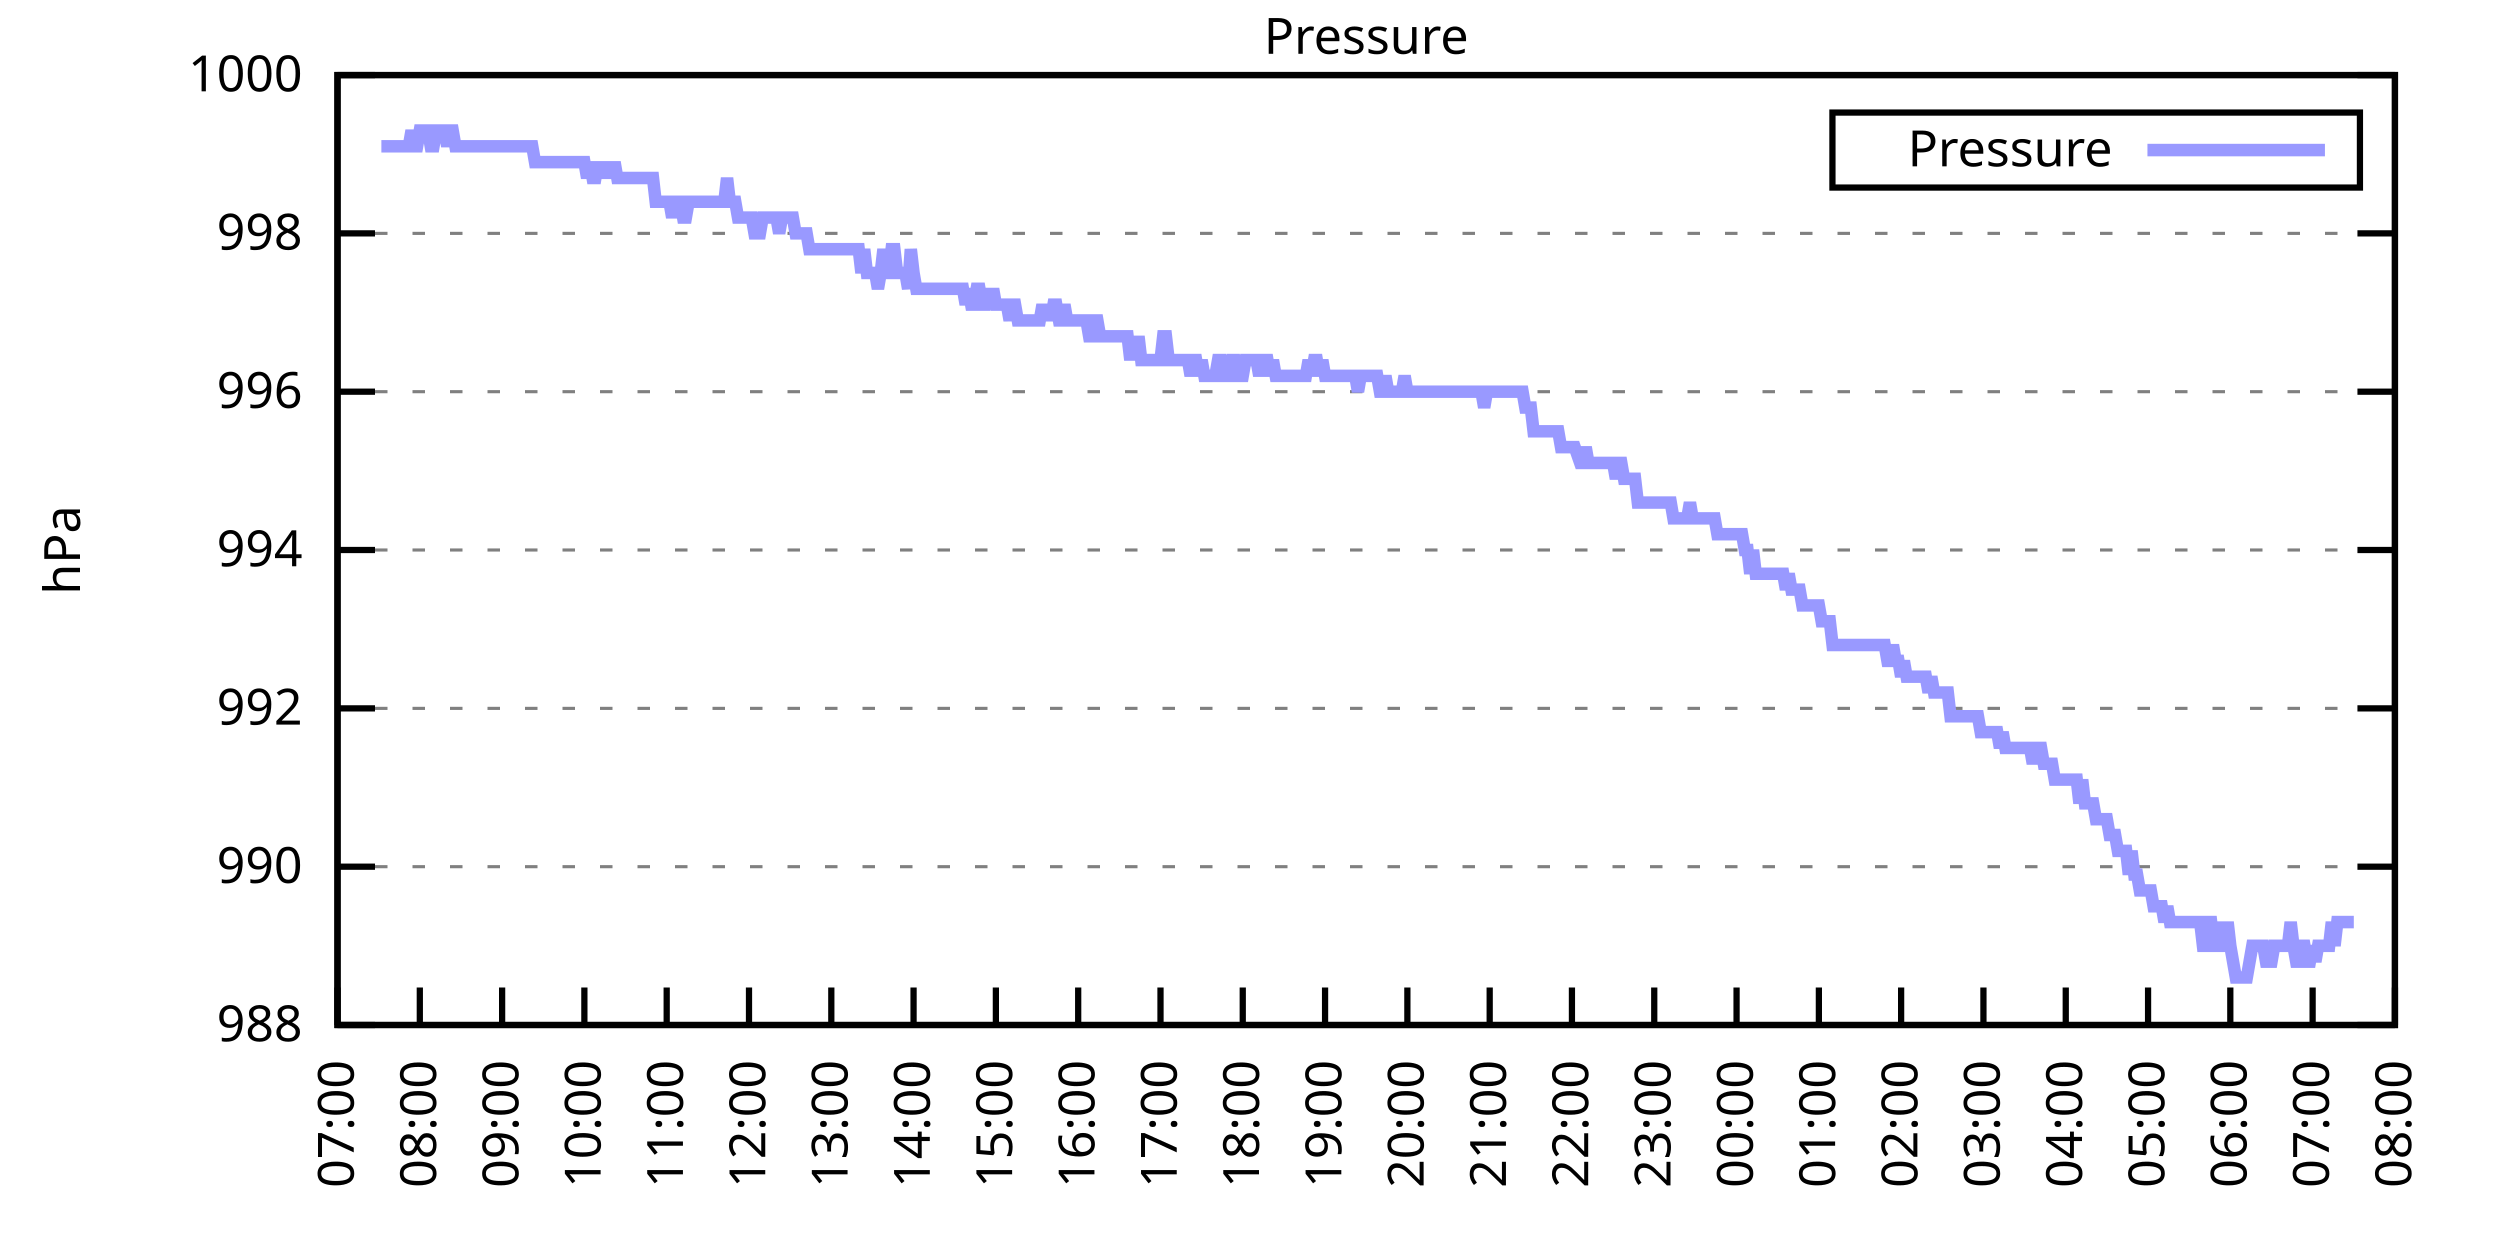
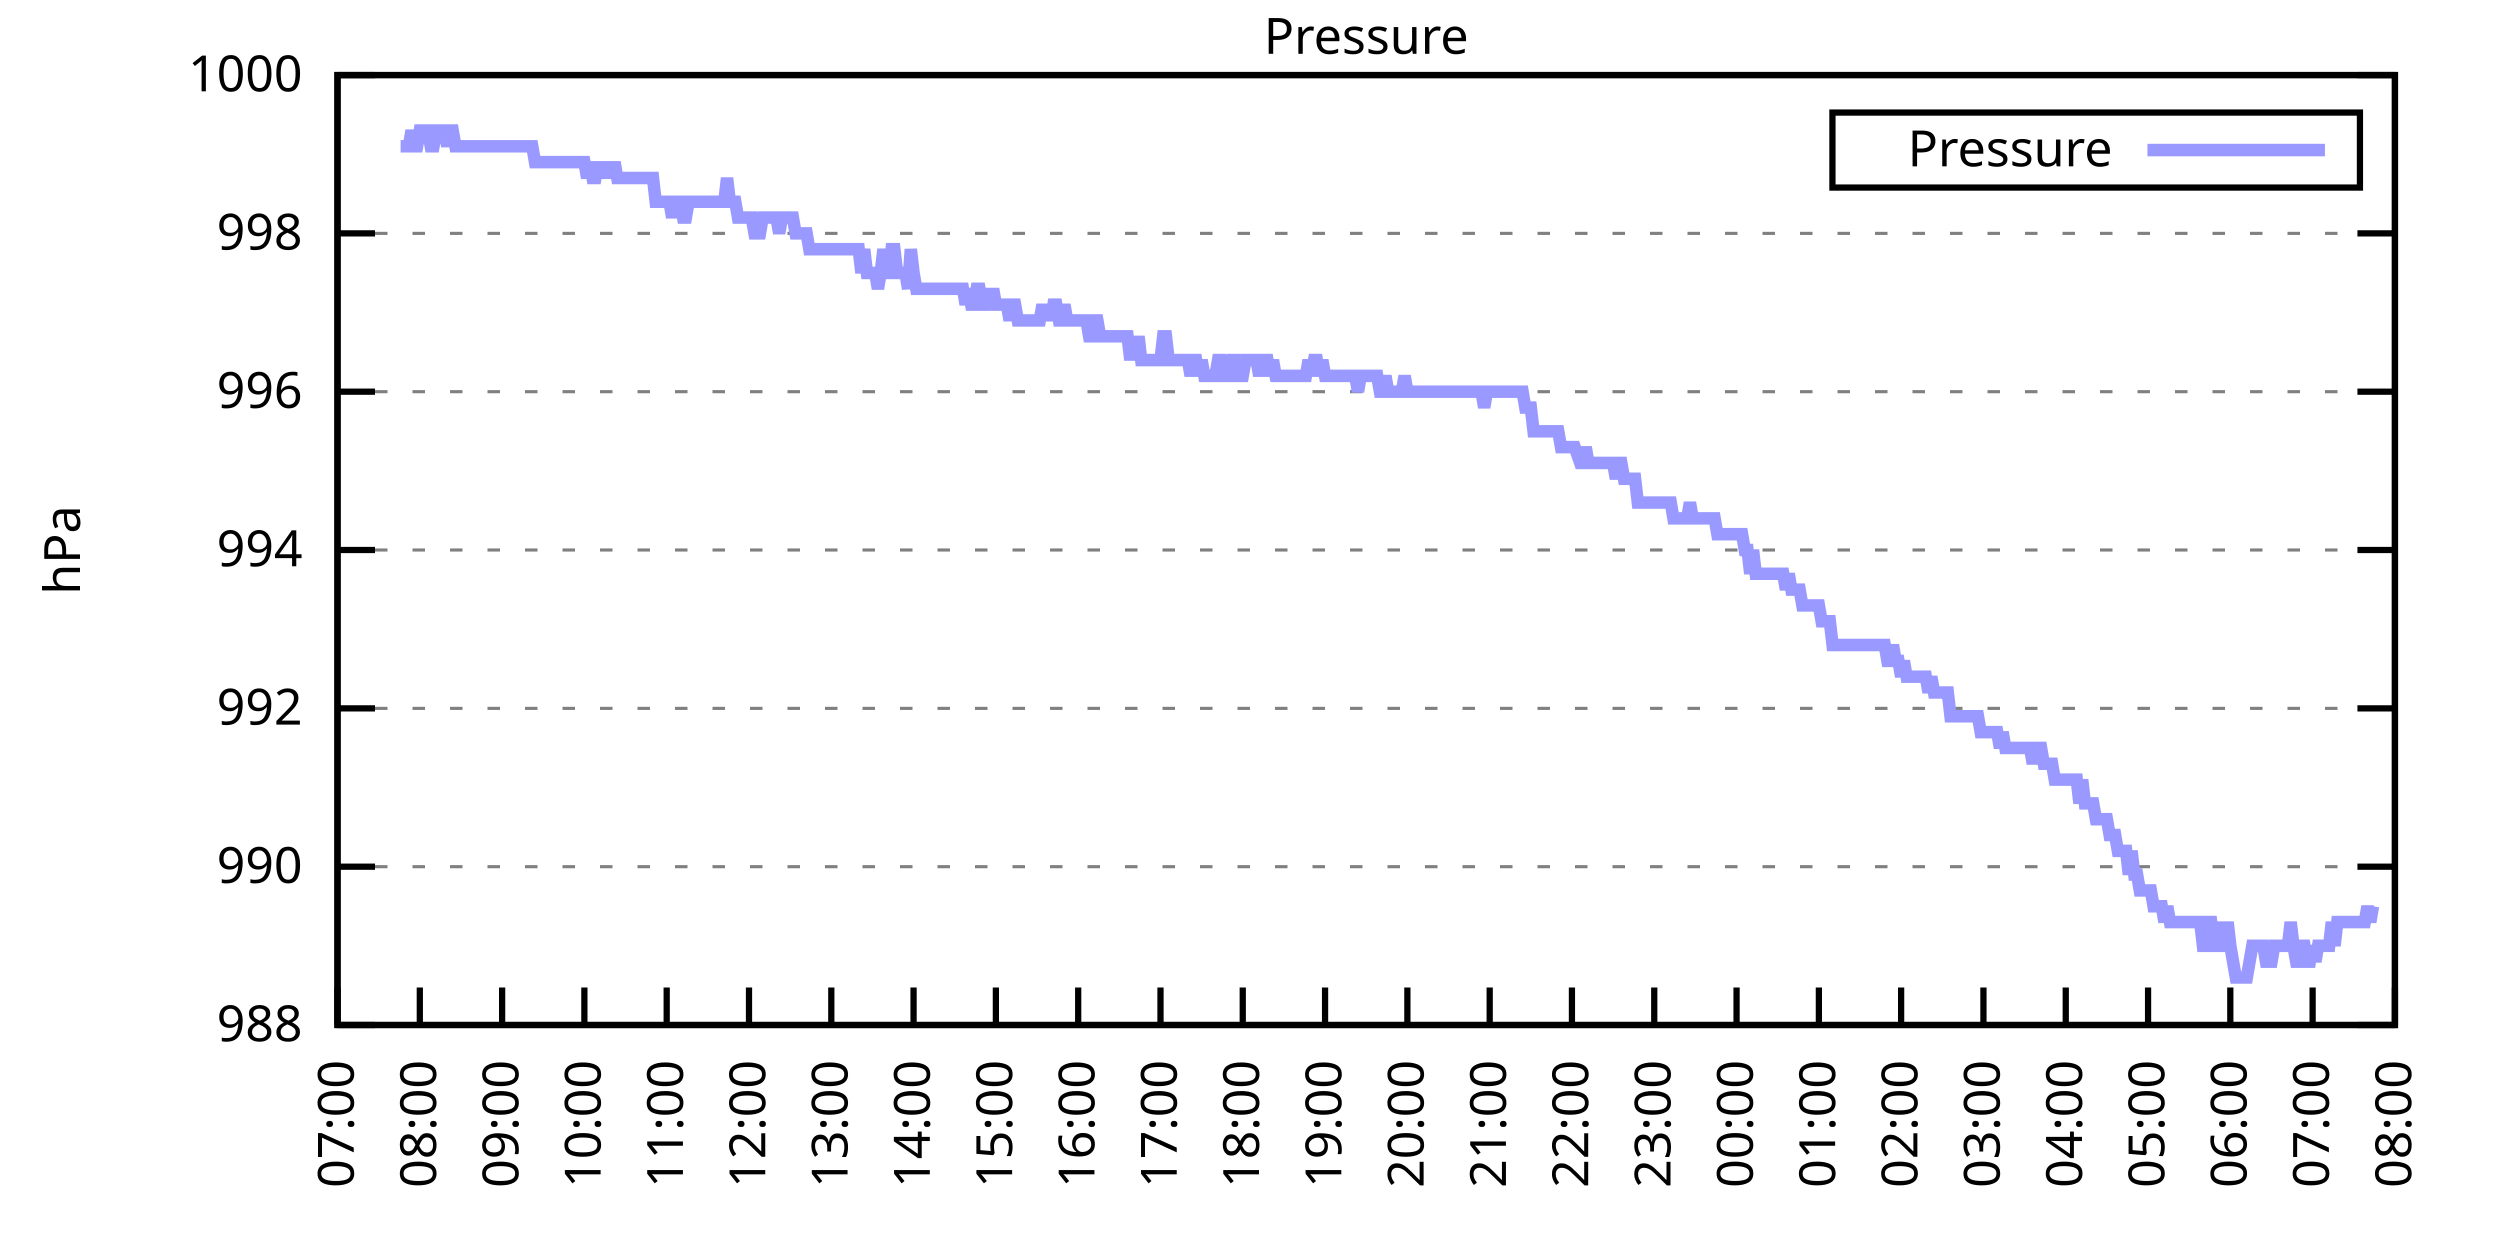
<svg xmlns="http://www.w3.org/2000/svg" xmlns:xlink="http://www.w3.org/1999/xlink" width="400" height="200" viewBox="0 0 400 200">
  <g id="gnuplot_canvas">
    <rect x="0" y="0" width="400" height="200" fill="none" />
    <defs>
      <circle id="gpDot" r="0.5" stroke-width="0.5" stroke="currentColor" />
      <path id="gpPt0" stroke-width="0.333" stroke="currentColor" d="M-1,0 h2 M0,-1 v2" />
      <path id="gpPt1" stroke-width="0.333" stroke="currentColor" d="M-1,-1 L1,1 M1,-1 L-1,1" />
      <path id="gpPt2" stroke-width="0.333" stroke="currentColor" d="M-1,0 L1,0 M0,-1 L0,1 M-1,-1 L1,1 M-1,1 L1,-1" />
      <rect id="gpPt3" stroke-width="0.333" stroke="currentColor" x="-1" y="-1" width="2" height="2" />
      <rect id="gpPt4" stroke-width="0.333" stroke="currentColor" fill="currentColor" x="-1" y="-1" width="2" height="2" />
      <circle id="gpPt5" stroke-width="0.333" stroke="currentColor" cx="0" cy="0" r="1" />
      <use xlink:href="#gpPt5" id="gpPt6" fill="currentColor" stroke="none" />
      <path id="gpPt7" stroke-width="0.333" stroke="currentColor" d="M0,-1.33 L-1.33,0.67 L1.33,0.67 z" />
      <use xlink:href="#gpPt7" id="gpPt8" fill="currentColor" stroke="none" />
      <use xlink:href="#gpPt7" id="gpPt9" stroke="currentColor" transform="rotate(180)" />
      <use xlink:href="#gpPt9" id="gpPt10" fill="currentColor" stroke="none" />
      <use xlink:href="#gpPt3" id="gpPt11" stroke="currentColor" transform="rotate(45)" />
      <use xlink:href="#gpPt11" id="gpPt12" fill="currentColor" stroke="none" />
      <path id="gpPt13" stroke-width="0.333" stroke="currentColor" d="M0,1.330 L1.265,0.411 L0.782,-1.067 L-0.782,-1.076 L-1.265,0.411 z" />
      <use xlink:href="#gpPt13" id="gpPt14" fill="currentColor" stroke="none" />
      <filter id="textbox" filterUnits="objectBoundingBox" x="0" y="0" height="1" width="1">
        <feFlood flood-color="white" flood-opacity="1" result="bgnd" />
        <feComposite in="SourceGraphic" in2="bgnd" operator="atop" />
      </filter>
      <filter id="greybox" filterUnits="objectBoundingBox" x="0" y="0" height="1" width="1">
        <feFlood flood-color="lightgrey" flood-opacity="1" result="grey" />
        <feComposite in="SourceGraphic" in2="grey" operator="atop" />
      </filter>
    </defs>
    <g fill="none" color="white" stroke="currentColor" stroke-width="1.00" stroke-linecap="butt" stroke-linejoin="miter">
</g>
    <g fill="none" color="black" stroke="currentColor" stroke-width="1.00" stroke-linecap="butt" stroke-linejoin="miter">
      <g stroke="none" shape-rendering="crispEdges">
        <polygon fill="rgb(255, 255, 255)" points="54.00,164.00 383.18,164.00 383.18,12.02 54.00,12.02 " />
      </g>
    </g>
    <g fill="none" color="black" stroke="currentColor" stroke-width="1.00" stroke-linecap="butt" stroke-linejoin="miter">
</g>
    <g fill="none" color="black" stroke="black" stroke-width="0.50" stroke-linecap="butt" stroke-linejoin="miter">
</g>
    <g fill="none" color="gray" stroke="currentColor" stroke-width="0.50" stroke-linecap="butt" stroke-linejoin="miter">
      <path stroke="gray" stroke-dasharray="2,4" class="gridline" d="M54.00,164.00 L383.19,164.00  " />
    </g>
    <g fill="none" color="gray" stroke="gray" stroke-width="1.00" stroke-linecap="butt" stroke-linejoin="miter">
</g>
    <g fill="none" color="black" stroke="currentColor" stroke-width="1.00" stroke-linecap="butt" stroke-linejoin="miter">
      <path stroke="black" d="M54.00,164.00 L60.00,164.00 M383.19,164.00 L377.19,164.00  " />
      <g transform="translate(48.40,166.60)" stroke="none" fill="black" font-family="Sans" font-size="8.00" text-anchor="end">
        <text>
          <tspan font-family="Sans"> 988</tspan>
        </text>
      </g>
    </g>
    <g fill="none" color="black" stroke="currentColor" stroke-width="1.00" stroke-linecap="butt" stroke-linejoin="miter">
</g>
    <g fill="none" color="black" stroke="black" stroke-width="0.50" stroke-linecap="butt" stroke-linejoin="miter">
</g>
    <g fill="none" color="gray" stroke="currentColor" stroke-width="0.50" stroke-linecap="butt" stroke-linejoin="miter">
      <path stroke="gray" stroke-dasharray="2,4" class="gridline" d="M54.00,138.67 L383.19,138.67  " />
    </g>
    <g fill="none" color="gray" stroke="gray" stroke-width="1.00" stroke-linecap="butt" stroke-linejoin="miter">
</g>
    <g fill="none" color="black" stroke="currentColor" stroke-width="1.00" stroke-linecap="butt" stroke-linejoin="miter">
      <path stroke="black" d="M54.00,138.67 L60.00,138.67 M383.19,138.67 L377.19,138.67  " />
      <g transform="translate(48.40,141.27)" stroke="none" fill="black" font-family="Sans" font-size="8.00" text-anchor="end">
        <text>
          <tspan font-family="Sans"> 990</tspan>
        </text>
      </g>
    </g>
    <g fill="none" color="black" stroke="currentColor" stroke-width="1.00" stroke-linecap="butt" stroke-linejoin="miter">
</g>
    <g fill="none" color="black" stroke="black" stroke-width="0.50" stroke-linecap="butt" stroke-linejoin="miter">
</g>
    <g fill="none" color="gray" stroke="currentColor" stroke-width="0.50" stroke-linecap="butt" stroke-linejoin="miter">
      <path stroke="gray" stroke-dasharray="2,4" class="gridline" d="M54.00,113.34 L383.19,113.34  " />
    </g>
    <g fill="none" color="gray" stroke="gray" stroke-width="1.00" stroke-linecap="butt" stroke-linejoin="miter">
</g>
    <g fill="none" color="black" stroke="currentColor" stroke-width="1.00" stroke-linecap="butt" stroke-linejoin="miter">
      <path stroke="black" d="M54.00,113.34 L60.00,113.34 M383.19,113.34 L377.19,113.34  " />
      <g transform="translate(48.40,115.94)" stroke="none" fill="black" font-family="Sans" font-size="8.00" text-anchor="end">
        <text>
          <tspan font-family="Sans"> 992</tspan>
        </text>
      </g>
    </g>
    <g fill="none" color="black" stroke="currentColor" stroke-width="1.00" stroke-linecap="butt" stroke-linejoin="miter">
</g>
    <g fill="none" color="black" stroke="black" stroke-width="0.50" stroke-linecap="butt" stroke-linejoin="miter">
</g>
    <g fill="none" color="gray" stroke="currentColor" stroke-width="0.50" stroke-linecap="butt" stroke-linejoin="miter">
      <path stroke="gray" stroke-dasharray="2,4" class="gridline" d="M54.00,88.00 L383.19,88.00  " />
    </g>
    <g fill="none" color="gray" stroke="gray" stroke-width="1.00" stroke-linecap="butt" stroke-linejoin="miter">
</g>
    <g fill="none" color="black" stroke="currentColor" stroke-width="1.00" stroke-linecap="butt" stroke-linejoin="miter">
      <path stroke="black" d="M54.00,88.00 L60.00,88.00 M383.19,88.00 L377.19,88.00  " />
      <g transform="translate(48.40,90.60)" stroke="none" fill="black" font-family="Sans" font-size="8.00" text-anchor="end">
        <text>
          <tspan font-family="Sans"> 994</tspan>
        </text>
      </g>
    </g>
    <g fill="none" color="black" stroke="currentColor" stroke-width="1.00" stroke-linecap="butt" stroke-linejoin="miter">
</g>
    <g fill="none" color="black" stroke="black" stroke-width="0.50" stroke-linecap="butt" stroke-linejoin="miter">
</g>
    <g fill="none" color="gray" stroke="currentColor" stroke-width="0.50" stroke-linecap="butt" stroke-linejoin="miter">
      <path stroke="gray" stroke-dasharray="2,4" class="gridline" d="M54.00,62.67 L383.19,62.67  " />
    </g>
    <g fill="none" color="gray" stroke="gray" stroke-width="1.00" stroke-linecap="butt" stroke-linejoin="miter">
</g>
    <g fill="none" color="black" stroke="currentColor" stroke-width="1.00" stroke-linecap="butt" stroke-linejoin="miter">
      <path stroke="black" d="M54.00,62.67 L60.00,62.67 M383.19,62.67 L377.19,62.67  " />
      <g transform="translate(48.40,65.27)" stroke="none" fill="black" font-family="Sans" font-size="8.00" text-anchor="end">
        <text>
          <tspan font-family="Sans"> 996</tspan>
        </text>
      </g>
    </g>
    <g fill="none" color="black" stroke="currentColor" stroke-width="1.00" stroke-linecap="butt" stroke-linejoin="miter">
</g>
    <g fill="none" color="black" stroke="black" stroke-width="0.50" stroke-linecap="butt" stroke-linejoin="miter">
</g>
    <g fill="none" color="gray" stroke="currentColor" stroke-width="0.50" stroke-linecap="butt" stroke-linejoin="miter">
      <path stroke="gray" stroke-dasharray="2,4" class="gridline" d="M54.00,37.34 L383.19,37.34  " />
    </g>
    <g fill="none" color="gray" stroke="gray" stroke-width="1.00" stroke-linecap="butt" stroke-linejoin="miter">
</g>
    <g fill="none" color="black" stroke="currentColor" stroke-width="1.00" stroke-linecap="butt" stroke-linejoin="miter">
      <path stroke="black" d="M54.00,37.34 L60.00,37.34 M383.19,37.34 L377.19,37.34  " />
      <g transform="translate(48.40,39.94)" stroke="none" fill="black" font-family="Sans" font-size="8.00" text-anchor="end">
        <text>
          <tspan font-family="Sans"> 998</tspan>
        </text>
      </g>
    </g>
    <g fill="none" color="black" stroke="currentColor" stroke-width="1.00" stroke-linecap="butt" stroke-linejoin="miter">
</g>
    <g fill="none" color="black" stroke="black" stroke-width="0.50" stroke-linecap="butt" stroke-linejoin="miter">
</g>
    <g fill="none" color="gray" stroke="currentColor" stroke-width="0.50" stroke-linecap="butt" stroke-linejoin="miter">
      <path stroke="gray" stroke-dasharray="2,4" class="gridline" d="M54.00,12.01 L383.19,12.01  " />
    </g>
    <g fill="none" color="gray" stroke="gray" stroke-width="1.00" stroke-linecap="butt" stroke-linejoin="miter">
</g>
    <g fill="none" color="black" stroke="currentColor" stroke-width="1.00" stroke-linecap="butt" stroke-linejoin="miter">
      <path stroke="black" d="M54.00,12.01 L60.00,12.01 M383.19,12.01 L377.19,12.01  " />
      <g transform="translate(48.40,14.61)" stroke="none" fill="black" font-family="Sans" font-size="8.00" text-anchor="end">
        <text>
          <tspan font-family="Sans"> 1000</tspan>
        </text>
      </g>
    </g>
    <g fill="none" color="black" stroke="currentColor" stroke-width="1.00" stroke-linecap="butt" stroke-linejoin="miter">
      <path stroke="black" d="M54.00,164.00 L54.00,158.00  " />
      <g transform="translate(56.60,169.60) rotate(270.00)" stroke="none" fill="black" font-family="Sans" font-size="8.00" text-anchor="end">
        <text>
          <tspan font-family="Sans">07:00</tspan>
        </text>
      </g>
    </g>
    <g fill="none" color="black" stroke="currentColor" stroke-width="1.00" stroke-linecap="butt" stroke-linejoin="miter">
      <path stroke="black" d="M67.17,164.00 L67.17,158.00  " />
      <g transform="translate(69.77,169.60) rotate(270.00)" stroke="none" fill="black" font-family="Sans" font-size="8.00" text-anchor="end">
        <text>
          <tspan font-family="Sans">08:00</tspan>
        </text>
      </g>
    </g>
    <g fill="none" color="black" stroke="currentColor" stroke-width="1.00" stroke-linecap="butt" stroke-linejoin="miter">
      <path stroke="black" d="M80.34,164.00 L80.34,158.00  " />
      <g transform="translate(82.94,169.60) rotate(270.00)" stroke="none" fill="black" font-family="Sans" font-size="8.00" text-anchor="end">
        <text>
          <tspan font-family="Sans">09:00</tspan>
        </text>
      </g>
    </g>
    <g fill="none" color="black" stroke="currentColor" stroke-width="1.00" stroke-linecap="butt" stroke-linejoin="miter">
      <path stroke="black" d="M93.50,164.00 L93.50,158.00  " />
      <g transform="translate(96.10,169.60) rotate(270.00)" stroke="none" fill="black" font-family="Sans" font-size="8.00" text-anchor="end">
        <text>
          <tspan font-family="Sans">10:00</tspan>
        </text>
      </g>
    </g>
    <g fill="none" color="black" stroke="currentColor" stroke-width="1.00" stroke-linecap="butt" stroke-linejoin="miter">
      <path stroke="black" d="M106.67,164.00 L106.67,158.00  " />
      <g transform="translate(109.27,169.60) rotate(270.00)" stroke="none" fill="black" font-family="Sans" font-size="8.00" text-anchor="end">
        <text>
          <tspan font-family="Sans">11:00</tspan>
        </text>
      </g>
    </g>
    <g fill="none" color="black" stroke="currentColor" stroke-width="1.00" stroke-linecap="butt" stroke-linejoin="miter">
      <path stroke="black" d="M119.84,164.00 L119.84,158.00  " />
      <g transform="translate(122.44,169.60) rotate(270.00)" stroke="none" fill="black" font-family="Sans" font-size="8.00" text-anchor="end">
        <text>
          <tspan font-family="Sans">12:00</tspan>
        </text>
      </g>
    </g>
    <g fill="none" color="black" stroke="currentColor" stroke-width="1.00" stroke-linecap="butt" stroke-linejoin="miter">
      <path stroke="black" d="M133.01,164.00 L133.01,158.00  " />
      <g transform="translate(135.61,169.60) rotate(270.00)" stroke="none" fill="black" font-family="Sans" font-size="8.00" text-anchor="end">
        <text>
          <tspan font-family="Sans">13:00</tspan>
        </text>
      </g>
    </g>
    <g fill="none" color="black" stroke="currentColor" stroke-width="1.00" stroke-linecap="butt" stroke-linejoin="miter">
      <path stroke="black" d="M146.17,164.00 L146.17,158.00  " />
      <g transform="translate(148.77,169.60) rotate(270.00)" stroke="none" fill="black" font-family="Sans" font-size="8.00" text-anchor="end">
        <text>
          <tspan font-family="Sans">14:00</tspan>
        </text>
      </g>
    </g>
    <g fill="none" color="black" stroke="currentColor" stroke-width="1.00" stroke-linecap="butt" stroke-linejoin="miter">
      <path stroke="black" d="M159.34,164.00 L159.34,158.00  " />
      <g transform="translate(161.94,169.60) rotate(270.00)" stroke="none" fill="black" font-family="Sans" font-size="8.00" text-anchor="end">
        <text>
          <tspan font-family="Sans">15:00</tspan>
        </text>
      </g>
    </g>
    <g fill="none" color="black" stroke="currentColor" stroke-width="1.00" stroke-linecap="butt" stroke-linejoin="miter">
      <path stroke="black" d="M172.51,164.00 L172.51,158.00  " />
      <g transform="translate(175.11,169.60) rotate(270.00)" stroke="none" fill="black" font-family="Sans" font-size="8.00" text-anchor="end">
        <text>
          <tspan font-family="Sans">16:00</tspan>
        </text>
      </g>
    </g>
    <g fill="none" color="black" stroke="currentColor" stroke-width="1.00" stroke-linecap="butt" stroke-linejoin="miter">
      <path stroke="black" d="M185.68,164.00 L185.68,158.00  " />
      <g transform="translate(188.28,169.60) rotate(270.00)" stroke="none" fill="black" font-family="Sans" font-size="8.00" text-anchor="end">
        <text>
          <tspan font-family="Sans">17:00</tspan>
        </text>
      </g>
    </g>
    <g fill="none" color="black" stroke="currentColor" stroke-width="1.00" stroke-linecap="butt" stroke-linejoin="miter">
      <path stroke="black" d="M198.84,164.00 L198.84,158.00  " />
      <g transform="translate(201.44,169.60) rotate(270.00)" stroke="none" fill="black" font-family="Sans" font-size="8.00" text-anchor="end">
        <text>
          <tspan font-family="Sans">18:00</tspan>
        </text>
      </g>
    </g>
    <g fill="none" color="black" stroke="currentColor" stroke-width="1.00" stroke-linecap="butt" stroke-linejoin="miter">
      <path stroke="black" d="M212.01,164.00 L212.01,158.00  " />
      <g transform="translate(214.61,169.60) rotate(270.00)" stroke="none" fill="black" font-family="Sans" font-size="8.00" text-anchor="end">
        <text>
          <tspan font-family="Sans">19:00</tspan>
        </text>
      </g>
    </g>
    <g fill="none" color="black" stroke="currentColor" stroke-width="1.00" stroke-linecap="butt" stroke-linejoin="miter">
      <path stroke="black" d="M225.18,164.00 L225.18,158.00  " />
      <g transform="translate(227.78,169.60) rotate(270.00)" stroke="none" fill="black" font-family="Sans" font-size="8.00" text-anchor="end">
        <text>
          <tspan font-family="Sans">20:00</tspan>
        </text>
      </g>
    </g>
    <g fill="none" color="black" stroke="currentColor" stroke-width="1.00" stroke-linecap="butt" stroke-linejoin="miter">
      <path stroke="black" d="M238.35,164.00 L238.35,158.00  " />
      <g transform="translate(240.95,169.60) rotate(270.00)" stroke="none" fill="black" font-family="Sans" font-size="8.00" text-anchor="end">
        <text>
          <tspan font-family="Sans">21:00</tspan>
        </text>
      </g>
    </g>
    <g fill="none" color="black" stroke="currentColor" stroke-width="1.00" stroke-linecap="butt" stroke-linejoin="miter">
      <path stroke="black" d="M251.51,164.00 L251.51,158.00  " />
      <g transform="translate(254.11,169.60) rotate(270.00)" stroke="none" fill="black" font-family="Sans" font-size="8.00" text-anchor="end">
        <text>
          <tspan font-family="Sans">22:00</tspan>
        </text>
      </g>
    </g>
    <g fill="none" color="black" stroke="currentColor" stroke-width="1.00" stroke-linecap="butt" stroke-linejoin="miter">
      <path stroke="black" d="M264.68,164.00 L264.68,158.00  " />
      <g transform="translate(267.28,169.60) rotate(270.00)" stroke="none" fill="black" font-family="Sans" font-size="8.00" text-anchor="end">
        <text>
          <tspan font-family="Sans">23:00</tspan>
        </text>
      </g>
    </g>
    <g fill="none" color="black" stroke="currentColor" stroke-width="1.00" stroke-linecap="butt" stroke-linejoin="miter">
      <path stroke="black" d="M277.85,164.00 L277.85,158.00  " />
      <g transform="translate(280.45,169.60) rotate(270.00)" stroke="none" fill="black" font-family="Sans" font-size="8.00" text-anchor="end">
        <text>
          <tspan font-family="Sans">00:00</tspan>
        </text>
      </g>
    </g>
    <g fill="none" color="black" stroke="currentColor" stroke-width="1.00" stroke-linecap="butt" stroke-linejoin="miter">
      <path stroke="black" d="M291.02,164.00 L291.02,158.00  " />
      <g transform="translate(293.62,169.60) rotate(270.00)" stroke="none" fill="black" font-family="Sans" font-size="8.00" text-anchor="end">
        <text>
          <tspan font-family="Sans">01:00</tspan>
        </text>
      </g>
    </g>
    <g fill="none" color="black" stroke="currentColor" stroke-width="1.00" stroke-linecap="butt" stroke-linejoin="miter">
      <path stroke="black" d="M304.18,164.00 L304.18,158.00  " />
      <g transform="translate(306.78,169.60) rotate(270.00)" stroke="none" fill="black" font-family="Sans" font-size="8.00" text-anchor="end">
        <text>
          <tspan font-family="Sans">02:00</tspan>
        </text>
      </g>
    </g>
    <g fill="none" color="black" stroke="currentColor" stroke-width="1.00" stroke-linecap="butt" stroke-linejoin="miter">
      <path stroke="black" d="M317.35,164.00 L317.35,158.00  " />
      <g transform="translate(319.95,169.60) rotate(270.00)" stroke="none" fill="black" font-family="Sans" font-size="8.00" text-anchor="end">
        <text>
          <tspan font-family="Sans">03:00</tspan>
        </text>
      </g>
    </g>
    <g fill="none" color="black" stroke="currentColor" stroke-width="1.00" stroke-linecap="butt" stroke-linejoin="miter">
      <path stroke="black" d="M330.52,164.00 L330.52,158.00  " />
      <g transform="translate(333.12,169.60) rotate(270.00)" stroke="none" fill="black" font-family="Sans" font-size="8.00" text-anchor="end">
        <text>
          <tspan font-family="Sans">04:00</tspan>
        </text>
      </g>
    </g>
    <g fill="none" color="black" stroke="currentColor" stroke-width="1.00" stroke-linecap="butt" stroke-linejoin="miter">
      <path stroke="black" d="M343.69,164.00 L343.69,158.00  " />
      <g transform="translate(346.29,169.60) rotate(270.00)" stroke="none" fill="black" font-family="Sans" font-size="8.00" text-anchor="end">
        <text>
          <tspan font-family="Sans">05:00</tspan>
        </text>
      </g>
    </g>
    <g fill="none" color="black" stroke="currentColor" stroke-width="1.00" stroke-linecap="butt" stroke-linejoin="miter">
      <path stroke="black" d="M356.85,164.00 L356.85,158.00  " />
      <g transform="translate(359.45,169.60) rotate(270.00)" stroke="none" fill="black" font-family="Sans" font-size="8.00" text-anchor="end">
        <text>
          <tspan font-family="Sans">06:00</tspan>
        </text>
      </g>
    </g>
    <g fill="none" color="black" stroke="currentColor" stroke-width="1.00" stroke-linecap="butt" stroke-linejoin="miter">
      <path stroke="black" d="M370.02,164.00 L370.02,158.00  " />
      <g transform="translate(372.62,169.60) rotate(270.00)" stroke="none" fill="black" font-family="Sans" font-size="8.00" text-anchor="end">
        <text>
          <tspan font-family="Sans">07:00</tspan>
        </text>
      </g>
    </g>
    <g fill="none" color="black" stroke="currentColor" stroke-width="1.00" stroke-linecap="butt" stroke-linejoin="miter">
      <path stroke="black" d="M383.19,164.00 L383.19,158.00  " />
      <g transform="translate(385.79,169.60) rotate(270.00)" stroke="none" fill="black" font-family="Sans" font-size="8.00" text-anchor="end">
        <text>
          <tspan font-family="Sans">08:00</tspan>
        </text>
      </g>
    </g>
    <g fill="none" color="black" stroke="currentColor" stroke-width="1.00" stroke-linecap="butt" stroke-linejoin="miter">
</g>
    <g fill="none" color="black" stroke="currentColor" stroke-width="1.00" stroke-linecap="butt" stroke-linejoin="miter">
      <path stroke="black" d="M54.00,12.01 L54.00,164.00 L383.19,164.00 L383.19,12.01 L54.00,12.01 Z  " />
    </g>
    <g fill="none" color="black" stroke="currentColor" stroke-width="1.00" stroke-linecap="butt" stroke-linejoin="miter">
</g>
    <g fill="none" color="black" stroke="currentColor" stroke-width="1.00" stroke-linecap="butt" stroke-linejoin="miter">
      <path stroke="black" d="M293.19,30.01 L293.19,18.01 L377.59,18.01 L377.59,30.01 L293.19,30.01 Z  " />
    </g>
    <g id="Pressure_plot_1">
      <g fill="none" color="white" stroke="black" stroke-width="2.00" stroke-linecap="butt" stroke-linejoin="miter">
</g>
      <g fill="none" color="black" stroke="currentColor" stroke-width="2.00" stroke-linecap="butt" stroke-linejoin="miter">
        <g transform="translate(337.99,26.61)" stroke="none" fill="black" font-family="Sans" font-size="8.00" text-anchor="end">
          <text>
            <tspan font-family="Sans">Pressure</tspan>
          </text>
        </g>
      </g>
      <g fill="none" color="black" stroke="currentColor" stroke-width="2.00" stroke-linecap="butt" stroke-linejoin="miter">
-         <path stroke="rgb(153, 153, 255)" d="M343.59,24.01 L371.99,24.01 M61.02,23.41 L61.46,23.41 L61.90,23.41 L62.34,23.41 L62.78,23.41 L63.22,23.41   L63.66,23.41 L64.10,23.41 L64.53,23.41 L64.97,23.41 L65.41,23.41 L65.85,20.88 L66.29,23.41 L66.73,23.41   L67.17,20.88 L67.61,20.88 L68.05,20.88 L68.48,20.88 L68.92,23.41 L69.36,23.41 L69.80,20.88 L70.24,20.88   L70.68,20.88 L71.12,20.88 L71.56,23.41 L72.00,20.88 L72.43,20.88 L72.87,23.41 L73.31,23.41 L73.75,23.41   L74.19,23.41 L74.63,23.41 L75.07,23.41 L75.51,23.41 L75.95,23.41 L76.38,23.41 L76.82,23.41 L77.26,23.41   L77.70,23.41 L78.14,23.41 L78.58,23.41 L79.02,23.41 L79.46,23.41 L79.90,23.41 L80.34,23.41 L80.77,23.41   L81.21,23.41 L81.65,23.41 L82.09,23.41 L82.53,23.41 L82.97,23.41 L83.41,23.41 L83.85,23.41 L84.29,23.41   L84.72,23.41 L85.16,23.41 L85.60,25.94 L86.04,25.94 L86.48,25.94 L86.92,25.94 L87.36,25.94 L87.80,25.94   L88.24,25.94 L88.67,25.94 L89.11,25.94 L89.55,25.94 L89.99,25.94 L90.43,25.94 L90.87,25.94 L91.31,25.94   L91.75,25.94 L92.19,25.94 L92.62,25.94 L93.06,25.94 L93.50,25.94 L93.94,28.48 L94.38,25.94 L94.82,28.48   L95.26,28.48 L95.70,25.94 L96.14,28.48 L96.58,25.94 L97.01,28.48 L97.45,25.94 L97.89,28.48 L98.33,25.94   L98.77,28.48 L99.21,28.48 L99.65,28.48 L100.09,28.48 L100.53,28.48 L100.96,28.48 L101.40,28.48 L101.84,28.48   L102.28,28.48 L102.72,28.48 L103.16,28.48 L103.60,28.48 L104.04,28.48 L104.48,28.48 L104.91,32.28 L105.35,32.28   L105.79,32.28 L106.23,32.28 L106.67,32.28 L107.11,32.28 L107.55,34.81 L107.99,32.28 L108.43,32.28 L108.87,32.28   L109.30,34.81 L109.74,34.81 L110.18,32.28 L110.62,32.28 L111.06,32.28 L111.50,32.28 L111.94,32.28 L112.38,32.28   L112.82,32.28 L113.25,32.28 L113.69,32.28 L114.13,32.28 L114.57,32.28 L115.01,32.28 L115.45,32.28 L115.89,32.28   L116.33,28.48 L116.77,32.28 L117.20,32.28 L117.64,32.28 L118.08,34.81 L118.52,34.81 L118.96,34.81 L119.40,34.81   L119.84,34.81 L120.28,34.81 L120.72,37.34 L121.15,37.34 L121.59,37.34 L122.03,34.81 L122.47,34.81 L122.91,34.81   L123.35,34.81 L123.79,34.81 L124.23,34.81 L124.67,37.34 L125.11,34.81 L125.54,34.81 L125.98,34.81 L126.42,34.81   L126.86,34.81 L127.30,37.34 L127.74,37.34 L128.18,37.34 L128.62,37.34 L129.06,37.34 L129.49,39.87 L129.93,39.87   L130.37,39.87 L130.81,39.87 L131.25,39.87 L131.69,39.87 L132.13,39.87 L132.57,39.87 L133.01,39.87 L133.44,39.87   L133.88,39.87 L134.32,39.87 L134.76,39.87 L135.20,39.87 L135.64,39.87 L136.08,39.87 L136.52,39.87 L136.96,39.87   L137.39,39.87 L137.83,43.67 L138.27,39.87 L138.71,43.67 L139.15,43.67 L139.59,43.67 L140.03,43.67 L140.47,46.21   L140.91,43.67 L141.35,39.87 L141.78,43.67 L142.22,43.67 L142.66,39.87 L143.10,39.87 L143.54,43.67 L143.98,43.67   L144.42,43.67 L144.86,43.67 L145.30,46.21 L145.73,39.87 L146.17,43.67 L146.61,46.21 L147.05,46.21 L147.49,46.21   L147.93,46.21 L148.37,46.21 L148.81,46.21 L149.25,46.21 L149.68,46.21 L150.12,46.21 L150.56,46.21 L151.00,46.21   L151.44,46.21 L151.88,46.21 L152.32,46.21 L152.76,46.21 L153.20,46.21 L153.63,46.21 L154.07,46.21 L154.51,48.74   L154.95,46.21 L155.39,48.74 L155.83,48.74 L156.27,46.21 L156.71,46.21 L157.15,48.74 L157.59,48.74 L158.02,46.21   L158.46,48.74 L158.90,46.21 L159.34,48.74 L159.78,48.74 L160.22,48.74 L160.66,48.74 L161.10,48.74 L161.54,51.27   L161.97,48.74 L162.41,48.74 L162.85,51.27 L163.29,51.27 L163.73,51.27 L164.17,51.27 L164.61,51.27 L165.05,51.27   L165.49,51.27 L165.92,51.27 L166.36,51.27 L166.80,48.74 L167.24,51.27 L167.68,48.74 L168.12,51.27 L168.56,48.74   L169.00,48.74 L169.44,51.27 L169.87,51.27 L170.31,48.74 L170.75,51.27 L171.19,51.27 L171.63,51.27 L172.07,51.27   L172.51,51.27 L172.95,51.27 L173.39,51.27 L173.83,51.27 L174.26,53.81 L174.70,53.81 L175.14,51.27 L175.58,51.27   L176.02,53.81 L176.46,53.81 L176.90,53.81 L177.34,53.81 L177.78,53.81 L178.21,53.81 L178.65,53.81 L179.09,53.81   L179.53,53.81 L179.97,53.81 L180.41,53.81 L180.85,57.61 L181.29,53.81 L181.73,57.61 L182.16,53.81 L182.60,57.61   L183.04,57.61 L183.48,57.61 L183.92,57.61 L184.36,57.61 L184.80,57.61 L185.24,57.61 L185.68,57.61 L186.11,53.81   L186.55,53.81 L186.99,57.61 L187.43,57.61 L187.87,57.61 L188.31,57.61 L188.75,57.61 L189.19,57.61 L189.63,57.61   L190.07,57.61 L190.50,60.14 L190.94,57.61 L191.38,57.61 L191.82,60.14 L192.26,57.61 L192.70,60.14 L193.14,60.14   L193.58,60.14 L194.02,60.14 L194.45,60.14 L194.89,57.61 L195.33,57.61 L195.77,60.14 L196.21,60.14 L196.65,60.14   L197.09,57.61 L197.53,57.61 L197.97,60.14 L198.40,60.14 L198.84,60.14 L199.28,57.61 L199.72,57.61 L200.16,57.61   L200.60,57.61 L201.04,57.61 L201.48,60.14 L201.92,57.61 L202.35,57.61 L202.79,57.61 L203.23,60.14 L203.67,57.61   L204.11,60.14 L204.55,60.14 L204.99,60.14 L205.43,60.14 L205.87,60.14 L206.31,60.14 L206.74,60.14 L207.18,60.14   L207.62,60.14 L208.06,60.14 L208.50,60.14 L208.94,60.14 L209.38,57.61 L209.82,60.14 L210.26,57.61 L210.69,57.61   L211.13,60.14 L211.57,57.61 L212.01,60.14 L212.45,60.14 L212.89,60.14 L213.33,60.14 L213.77,60.14 L214.21,60.14   L214.64,60.14 L215.08,60.14 L215.52,60.14 L215.96,60.14 L216.40,60.14 L216.84,60.14 L217.28,62.67 L217.72,60.14   L218.16,60.14 L218.60,60.14 L219.03,60.14 L219.47,60.14 L219.91,60.14 L220.35,60.14 L220.79,62.67 L221.23,62.67   L221.67,60.14 L222.11,62.67 L222.55,62.67 L222.98,62.67 L223.42,62.67 L223.86,62.67 L224.30,62.67 L224.74,60.14   L225.18,62.67 L225.62,62.67 L226.06,62.67 L226.50,62.67 L226.93,62.67 L227.37,62.67 L227.81,62.67 L228.25,62.67   L228.69,62.67 L229.13,62.67 L229.57,62.67 L230.01,62.67 L230.45,62.67 L230.88,62.67 L231.32,62.67 L231.76,62.67   L232.20,62.67 L232.64,62.67 L233.08,62.67 L233.52,62.67 L233.96,62.67 L234.40,62.67 L234.84,62.67 L235.27,62.67   L235.71,62.67 L236.15,62.67 L236.59,62.67 L237.03,62.67 L237.47,65.21 L237.91,62.67 L238.35,62.67 L238.79,62.67   L239.22,62.67 L239.66,62.67 L240.10,62.67 L240.54,62.67 L240.98,62.67 L241.42,62.67 L241.86,62.67 L242.30,62.67   L242.74,62.67 L243.17,62.67 L243.61,62.67 L244.05,65.21 L244.49,65.21 L244.93,65.21 L245.37,69.01 L245.81,69.01   L246.25,69.01 L246.69,69.01 L247.12,69.01 L247.56,69.01 L248.00,69.01 L248.44,69.01 L248.88,69.01 L249.32,69.01   L249.76,71.54 L250.20,71.54 L250.64,71.54 L251.08,71.54 L251.51,71.54 L251.95,71.54 L252.83,74.07 L253.27,74.07   L253.71,71.54 L254.15,74.07 L254.59,74.07 L255.03,74.07 L255.46,74.07 L255.90,74.07 L256.34,74.07 L256.78,74.07   L257.22,74.07 L257.66,74.07 L258.10,74.07 L258.54,76.61 L258.98,74.07 L259.41,74.07 L259.85,76.61 L260.29,76.61   L260.73,76.61 L261.17,76.61 L261.61,76.61 L262.05,80.41 L262.49,80.41 L262.93,80.41 L263.36,80.41 L263.80,80.41   L264.24,80.41 L264.68,80.41 L265.12,80.41 L265.56,80.41 L266.00,80.41 L266.44,80.41 L266.88,80.41 L267.32,80.41   L267.75,82.94 L268.19,82.94 L268.63,82.94 L269.07,82.94 L269.51,82.94 L269.95,82.94 L270.39,80.41 L270.83,82.94   L271.27,82.94 L271.70,82.94 L272.14,82.94 L272.58,82.94 L273.02,82.94 L273.46,82.94 L273.90,82.94 L274.34,82.94   L274.78,85.47 L275.22,85.47 L275.65,85.47 L276.09,85.47 L276.53,85.47 L276.97,85.47 L277.41,85.47 L277.85,85.47   L278.29,85.47 L278.73,85.47 L279.17,88.00 L279.60,88.00 L280.04,91.80 L280.48,88.00 L280.92,91.80 L281.36,91.80   L281.80,91.80 L282.24,91.80 L282.68,91.80 L283.12,91.80 L283.56,91.80 L283.99,91.80 L284.43,91.80 L284.87,91.80   L285.31,91.80 L285.75,94.34 L286.19,91.80 L286.63,94.34 L287.07,94.34 L287.51,94.34 L287.94,94.34 L288.38,96.87   L288.82,96.87 L289.26,96.87 L289.70,96.87 L290.14,96.87 L290.58,96.87 L291.02,96.87 L291.46,99.40 L291.89,99.40   L292.33,99.40 L292.77,99.40 L293.21,103.20 L293.65,103.20 L294.09,103.20 L294.53,103.20 L294.97,103.20 L295.41,103.20   L295.84,103.20 L296.28,103.20 L296.72,103.20 L297.16,103.20 L297.60,103.20 L298.04,103.20 L298.48,103.20 L298.92,103.20   L299.36,103.20 L299.80,103.20 L300.23,103.20 L300.67,103.20 L301.11,103.20 L301.55,103.20 L301.99,105.74 L302.43,105.74   L302.87,103.20 L303.31,105.74 L303.75,105.74 L304.18,108.27 L304.62,105.74 L305.06,108.27 L305.50,108.27 L305.94,108.27   L306.38,108.27 L306.82,108.27 L307.26,108.27 L307.70,108.27 L308.13,108.27 L308.57,110.80 L309.01,108.27 L309.45,110.80   L309.89,110.80 L310.33,110.80 L310.77,110.80 L311.21,110.80 L311.65,110.80 L312.08,114.60 L312.52,114.60 L312.96,114.60   L313.40,114.60 L313.84,114.60 L314.28,114.60 L314.72,114.60 L315.16,114.60 L315.60,114.60 L316.04,114.60 L316.47,114.60   L316.91,117.14 L317.35,117.14 L317.79,117.14 L318.23,117.14 L318.67,117.14 L319.11,117.14 L319.55,117.14 L319.99,119.67   L320.42,117.14 L320.86,119.67 L321.30,119.67 L321.74,119.67 L322.18,119.67 L322.62,119.67 L323.06,119.67 L323.50,119.67   L323.94,119.67 L324.37,119.67 L324.81,119.67 L325.25,122.20 L325.69,119.67 L326.13,119.67 L326.57,119.67 L327.01,122.20   L327.45,122.20 L327.89,122.20 L328.33,122.20 L328.76,124.74 L329.20,124.74 L329.64,124.74 L330.08,124.74 L330.52,124.74   L330.96,124.74 L331.40,124.74 L331.84,124.74 L332.28,124.74 L332.71,128.54 L333.15,124.74 L333.59,128.54 L334.03,128.54   L334.47,128.54 L334.91,128.54 L335.35,131.07 L335.79,131.07 L336.23,131.07 L336.66,131.07 L337.10,131.07 L337.54,133.60   L337.98,133.60 L338.42,133.60 L338.86,136.14 L339.30,136.14 L339.74,136.14 L340.18,136.14 L340.61,139.93 L341.05,136.14   L341.49,139.93 L341.93,139.93 L342.37,142.47 L342.81,142.47 L343.25,142.47 L343.69,142.47 L344.13,142.47 L344.57,145.00   L345.00,145.00 L345.44,145.00 L345.88,145.00 L346.32,147.53 L346.76,145.00 L347.20,147.53 L347.64,147.53 L348.08,147.53   L348.52,147.53 L348.95,147.53 L349.39,147.53 L349.83,147.53 L350.27,147.53 L350.71,147.53 L351.15,147.53 L351.59,147.53   L352.03,147.53 L352.47,151.33 L352.90,151.33 L353.34,147.53 L353.78,147.53 L354.22,151.33 L354.66,151.33 L355.10,151.33   L355.54,147.53 L355.98,151.33 L356.42,147.53 L356.85,151.33 L357.29,153.87 L357.73,156.40 L358.17,156.40 L358.61,156.40   L359.05,156.40 L359.49,156.40 L359.93,153.87 L360.37,151.33 L360.81,151.33 L361.24,151.33 L361.68,151.33 L362.12,151.33   L362.56,153.87 L363.00,153.87 L363.44,153.87 L363.88,151.33 L364.32,151.33 L364.76,151.33 L365.19,151.33 L365.63,151.33   L366.07,151.33 L366.51,147.53 L366.95,151.33 L367.39,153.87 L367.83,153.87 L368.27,151.33 L368.71,151.33 L369.14,153.87   L369.58,153.87 L370.02,151.33 L370.46,153.87 L370.90,151.33 L371.34,151.33 L371.78,151.33 L372.22,151.33 L372.66,151.33   L373.09,147.53 L373.53,151.33 L373.97,147.53 L374.41,147.53 L374.85,147.53 L375.29,147.53 L375.73,147.53 L376.17,147.53   L376.61,147.53  " />
+         <path stroke="rgb(153, 153, 255)" d="M343.59,24.01 L371.99,24.01 M64.10,23.41 L64.53,23.41 L64.97,23.41 L65.41,23.41 L65.85,20.88 L66.29,23.41   L66.73,23.41 L67.17,20.88 L67.61,20.88 L68.05,20.88 L68.48,20.88 L68.92,23.41 L69.36,23.41 L69.80,20.88   L70.24,20.88 L70.68,20.88 L71.12,20.88 L71.56,23.41 L72.00,20.88 L72.43,20.88 L72.87,23.41 L73.31,23.41   L73.75,23.41 L74.19,23.41 L74.63,23.41 L75.07,23.41 L75.51,23.41 L75.95,23.41 L76.38,23.41 L76.82,23.41   L77.26,23.41 L77.70,23.41 L78.14,23.41 L78.58,23.41 L79.02,23.41 L79.46,23.41 L79.90,23.41 L80.34,23.41   L80.77,23.41 L81.21,23.41 L81.65,23.41 L82.09,23.41 L82.53,23.41 L82.97,23.41 L83.41,23.41 L83.85,23.41   L84.29,23.41 L84.72,23.41 L85.16,23.41 L85.60,25.94 L86.04,25.94 L86.48,25.94 L86.92,25.94 L87.36,25.94   L87.80,25.94 L88.24,25.94 L88.67,25.94 L89.11,25.94 L89.55,25.94 L89.99,25.94 L90.43,25.94 L90.87,25.94   L91.31,25.94 L91.75,25.94 L92.19,25.94 L92.62,25.94 L93.06,25.94 L93.50,25.94 L93.94,28.48 L94.38,25.94   L94.82,28.48 L95.26,28.48 L95.70,25.94 L96.14,28.48 L96.58,25.94 L97.01,28.48 L97.45,25.94 L97.89,28.48   L98.33,25.94 L98.77,28.48 L99.21,28.48 L99.65,28.48 L100.09,28.48 L100.53,28.48 L100.96,28.48 L101.40,28.48   L101.84,28.48 L102.28,28.48 L102.72,28.48 L103.16,28.48 L103.60,28.48 L104.04,28.48 L104.48,28.48 L104.91,32.28   L105.35,32.28 L105.79,32.28 L106.23,32.28 L106.67,32.28 L107.11,32.28 L107.55,34.81 L107.99,32.28 L108.43,32.28   L108.87,32.28 L109.30,34.81 L109.74,34.81 L110.18,32.28 L110.62,32.28 L111.06,32.28 L111.50,32.28 L111.94,32.28   L112.38,32.28 L112.82,32.28 L113.25,32.28 L113.69,32.28 L114.13,32.28 L114.57,32.28 L115.01,32.28 L115.45,32.28   L115.89,32.28 L116.33,28.48 L116.77,32.28 L117.20,32.28 L117.64,32.28 L118.08,34.81 L118.52,34.81 L118.96,34.81   L119.40,34.81 L119.84,34.81 L120.28,34.81 L120.72,37.34 L121.15,37.34 L121.59,37.34 L122.03,34.81 L122.47,34.81   L122.91,34.81 L123.35,34.81 L123.79,34.81 L124.23,34.81 L124.67,37.34 L125.11,34.81 L125.54,34.81 L125.98,34.81   L126.42,34.81 L126.86,34.81 L127.30,37.34 L127.74,37.34 L128.18,37.34 L128.62,37.34 L129.06,37.34 L129.49,39.87   L129.93,39.87 L130.37,39.87 L130.81,39.87 L131.25,39.87 L131.69,39.87 L132.13,39.87 L132.57,39.87 L133.01,39.87   L133.44,39.87 L133.88,39.87 L134.32,39.87 L134.76,39.87 L135.20,39.87 L135.64,39.87 L136.08,39.87 L136.52,39.87   L136.96,39.87 L137.39,39.87 L137.83,43.67 L138.27,39.87 L138.71,43.67 L139.15,43.67 L139.59,43.67 L140.03,43.67   L140.47,46.21 L140.91,43.67 L141.35,39.87 L141.78,43.67 L142.22,43.67 L142.66,39.87 L143.10,39.87 L143.54,43.67   L143.98,43.67 L144.42,43.67 L144.86,43.67 L145.30,46.21 L145.73,39.87 L146.17,43.67 L146.61,46.21 L147.05,46.21   L147.49,46.21 L147.93,46.21 L148.37,46.21 L148.81,46.21 L149.25,46.21 L149.68,46.21 L150.12,46.21 L150.56,46.21   L151.00,46.21 L151.44,46.21 L151.88,46.21 L152.32,46.21 L152.76,46.21 L153.20,46.21 L153.63,46.21 L154.07,46.21   L154.51,48.74 L154.95,46.21 L155.39,48.74 L155.83,48.74 L156.27,46.21 L156.71,46.21 L157.15,48.74 L157.59,48.74   L158.02,46.21 L158.46,48.74 L158.90,46.21 L159.34,48.74 L159.78,48.74 L160.22,48.74 L160.66,48.74 L161.10,48.74   L161.54,51.27 L161.97,48.74 L162.41,48.74 L162.85,51.27 L163.29,51.27 L163.73,51.27 L164.17,51.27 L164.61,51.27   L165.05,51.27 L165.49,51.27 L165.92,51.27 L166.36,51.27 L166.80,48.74 L167.24,51.27 L167.68,48.74 L168.12,51.27   L168.56,48.74 L169.00,48.74 L169.44,51.27 L169.87,51.27 L170.31,48.74 L170.75,51.27 L171.19,51.27 L171.63,51.27   L172.07,51.27 L172.51,51.27 L172.95,51.27 L173.39,51.27 L173.83,51.27 L174.26,53.81 L174.70,53.81 L175.14,51.27   L175.58,51.27 L176.02,53.81 L176.46,53.81 L176.90,53.81 L177.34,53.81 L177.78,53.81 L178.21,53.81 L178.65,53.81   L179.09,53.81 L179.53,53.81 L179.97,53.81 L180.41,53.81 L180.85,57.61 L181.29,53.81 L181.73,57.61 L182.16,53.81   L182.60,57.61 L183.04,57.61 L183.48,57.61 L183.92,57.61 L184.36,57.61 L184.80,57.61 L185.24,57.61 L185.68,57.61   L186.11,53.81 L186.55,53.81 L186.99,57.61 L187.43,57.61 L187.87,57.61 L188.31,57.61 L188.75,57.61 L189.19,57.61   L189.63,57.61 L190.07,57.61 L190.50,60.14 L190.94,57.61 L191.38,57.61 L191.82,60.14 L192.26,57.61 L192.70,60.14   L193.14,60.14 L193.58,60.14 L194.02,60.14 L194.45,60.14 L194.89,57.61 L195.33,57.61 L195.77,60.14 L196.21,60.14   L196.65,60.14 L197.09,57.61 L197.53,57.61 L197.97,60.14 L198.40,60.14 L198.84,60.14 L199.28,57.61 L199.72,57.61   L200.16,57.61 L200.60,57.61 L201.04,57.61 L201.48,60.14 L201.92,57.61 L202.35,57.61 L202.79,57.61 L203.23,60.14   L203.67,57.61 L204.11,60.14 L204.55,60.14 L204.99,60.14 L205.43,60.14 L205.87,60.14 L206.31,60.14 L206.74,60.14   L207.18,60.14 L207.62,60.14 L208.06,60.14 L208.50,60.14 L208.94,60.14 L209.38,57.61 L209.82,60.14 L210.26,57.61   L210.69,57.61 L211.13,60.14 L211.57,57.61 L212.01,60.14 L212.45,60.14 L212.89,60.14 L213.33,60.14 L213.77,60.14   L214.21,60.14 L214.64,60.14 L215.08,60.14 L215.52,60.14 L215.96,60.14 L216.40,60.14 L216.84,60.14 L217.28,62.67   L217.72,60.14 L218.16,60.14 L218.60,60.14 L219.03,60.14 L219.47,60.14 L219.91,60.14 L220.35,60.14 L220.79,62.67   L221.23,62.67 L221.67,60.14 L222.11,62.67 L222.55,62.67 L222.98,62.67 L223.42,62.67 L223.86,62.67 L224.30,62.67   L224.74,60.14 L225.18,62.67 L225.62,62.67 L226.06,62.67 L226.50,62.67 L226.93,62.67 L227.37,62.67 L227.81,62.67   L228.25,62.67 L228.69,62.67 L229.13,62.67 L229.57,62.67 L230.01,62.67 L230.45,62.67 L230.88,62.67 L231.32,62.67   L231.76,62.67 L232.20,62.67 L232.64,62.67 L233.08,62.67 L233.52,62.67 L233.96,62.67 L234.40,62.67 L234.84,62.67   L235.27,62.67 L235.71,62.67 L236.15,62.67 L236.59,62.67 L237.03,62.67 L237.47,65.21 L237.91,62.67 L238.35,62.67   L238.79,62.67 L239.22,62.67 L239.66,62.67 L240.10,62.67 L240.54,62.67 L240.98,62.67 L241.42,62.67 L241.86,62.67   L242.30,62.67 L242.74,62.67 L243.17,62.67 L243.61,62.67 L244.05,65.21 L244.49,65.21 L244.93,65.21 L245.37,69.01   L245.81,69.01 L246.25,69.01 L246.69,69.01 L247.12,69.01 L247.56,69.01 L248.00,69.01 L248.44,69.01 L248.88,69.01   L249.32,69.01 L249.76,71.54 L250.20,71.54 L250.64,71.54 L251.08,71.54 L251.51,71.54 L251.95,71.54 L252.83,74.07   L253.27,74.07 L253.71,71.54 L254.15,74.07 L254.59,74.07 L255.03,74.07 L255.46,74.07 L255.90,74.07 L256.34,74.07   L256.78,74.07 L257.22,74.07 L257.66,74.07 L258.10,74.07 L258.54,76.61 L258.98,74.07 L259.41,74.07 L259.85,76.61   L260.29,76.61 L260.73,76.61 L261.17,76.61 L261.61,76.61 L262.05,80.41 L262.49,80.41 L262.93,80.41 L263.36,80.41   L263.80,80.41 L264.24,80.41 L264.68,80.41 L265.12,80.41 L265.56,80.41 L266.00,80.41 L266.44,80.41 L266.88,80.41   L267.32,80.41 L267.75,82.94 L268.19,82.94 L268.63,82.94 L269.07,82.94 L269.51,82.94 L269.95,82.94 L270.39,80.41   L270.83,82.94 L271.27,82.94 L271.70,82.94 L272.14,82.94 L272.58,82.94 L273.02,82.94 L273.46,82.94 L273.90,82.94   L274.34,82.94 L274.78,85.47 L275.22,85.47 L275.65,85.47 L276.09,85.47 L276.53,85.47 L276.97,85.47 L277.41,85.47   L277.85,85.47 L278.29,85.47 L278.73,85.47 L279.17,88.00 L279.60,88.00 L280.04,91.80 L280.48,88.00 L280.92,91.80   L281.36,91.80 L281.80,91.80 L282.24,91.80 L282.68,91.80 L283.12,91.80 L283.56,91.80 L283.99,91.80 L284.43,91.80   L284.87,91.80 L285.31,91.80 L285.75,94.34 L286.19,91.80 L286.63,94.34 L287.07,94.34 L287.51,94.34 L287.94,94.34   L288.38,96.87 L288.82,96.87 L289.26,96.87 L289.70,96.87 L290.14,96.87 L290.58,96.87 L291.02,96.87 L291.46,99.40   L291.89,99.40 L292.33,99.40 L292.77,99.40 L293.21,103.20 L293.65,103.20 L294.09,103.20 L294.53,103.20 L294.97,103.20   L295.41,103.20 L295.84,103.20 L296.28,103.20 L296.72,103.20 L297.16,103.20 L297.60,103.20 L298.04,103.20 L298.48,103.20   L298.92,103.20 L299.36,103.20 L299.80,103.20 L300.23,103.20 L300.67,103.20 L301.11,103.20 L301.55,103.20 L301.99,105.74   L302.43,105.74 L302.87,103.20 L303.31,105.74 L303.75,105.74 L304.18,108.27 L304.62,105.74 L305.06,108.27 L305.50,108.27   L305.94,108.27 L306.38,108.27 L306.82,108.27 L307.26,108.27 L307.70,108.27 L308.13,108.27 L308.57,110.80 L309.01,108.27   L309.45,110.80 L309.89,110.80 L310.33,110.80 L310.77,110.80 L311.21,110.80 L311.65,110.80 L312.08,114.60 L312.52,114.60   L312.96,114.60 L313.40,114.60 L313.84,114.60 L314.28,114.60 L314.72,114.60 L315.16,114.60 L315.60,114.60 L316.04,114.60   L316.47,114.60 L316.91,117.14 L317.35,117.14 L317.79,117.14 L318.23,117.14 L318.67,117.14 L319.11,117.14 L319.55,117.14   L319.99,119.67 L320.42,117.14 L320.86,119.67 L321.30,119.67 L321.74,119.67 L322.18,119.67 L322.62,119.67 L323.06,119.67   L323.50,119.67 L323.94,119.67 L324.37,119.67 L324.81,119.67 L325.25,122.20 L325.69,119.67 L326.13,119.67 L326.57,119.67   L327.01,122.20 L327.45,122.20 L327.89,122.20 L328.33,122.20 L328.76,124.74 L329.20,124.74 L329.64,124.74 L330.08,124.74   L330.52,124.74 L330.96,124.74 L331.40,124.74 L331.84,124.74 L332.28,124.74 L332.71,128.54 L333.15,124.74 L333.59,128.54   L334.03,128.54 L334.47,128.54 L334.91,128.54 L335.35,131.07 L335.79,131.07 L336.23,131.07 L336.66,131.07 L337.10,131.07   L337.54,133.60 L337.98,133.60 L338.42,133.60 L338.86,136.14 L339.30,136.14 L339.74,136.14 L340.18,136.14 L340.61,139.93   L341.05,136.14 L341.49,139.93 L341.93,139.93 L342.37,142.47 L342.81,142.47 L343.25,142.47 L343.69,142.47 L344.13,142.47   L344.57,145.00 L345.00,145.00 L345.44,145.00 L345.88,145.00 L346.32,147.53 L346.76,145.00 L347.20,147.53 L347.64,147.53   L348.08,147.53 L348.52,147.53 L348.95,147.53 L349.39,147.53 L349.83,147.53 L350.27,147.53 L350.71,147.53 L351.15,147.53   L351.59,147.53 L352.03,147.53 L352.47,151.33 L352.90,151.33 L353.34,147.53 L353.78,147.53 L354.22,151.33 L354.66,151.33   L355.10,151.33 L355.54,147.53 L355.98,151.33 L356.42,147.53 L356.85,151.33 L357.29,153.87 L357.73,156.40 L358.17,156.40   L358.61,156.40 L359.05,156.40 L359.49,156.40 L359.93,153.87 L360.37,151.33 L360.81,151.33 L361.24,151.33 L361.68,151.33   L362.12,151.33 L362.56,153.87 L363.00,153.87 L363.44,153.87 L363.88,151.33 L364.32,151.33 L364.76,151.33 L365.19,151.33   L365.63,151.33 L366.07,151.33 L366.51,147.53 L366.95,151.33 L367.39,153.87 L367.83,153.87 L368.27,151.33 L368.71,151.33   L369.14,153.87 L369.58,153.87 L370.02,151.33 L370.46,153.87 L370.90,151.33 L371.34,151.33 L371.78,151.33 L372.22,151.33   L372.66,151.33 L373.09,147.53 L373.53,151.33 L373.97,147.53 L374.41,147.53 L374.85,147.53 L375.29,147.53 L375.73,147.53   L376.17,147.53 L376.61,147.53 L377.05,147.53 L377.48,147.53 L377.92,147.53 L378.36,147.53 L378.80,145.00 L379.24,147.53   L379.68,145.00  " />
      </g>
    </g>
    <g fill="none" color="black" stroke="currentColor" stroke-width="2.00" stroke-linecap="butt" stroke-linejoin="miter">
</g>
    <g fill="none" color="black" stroke="black" stroke-width="1.00" stroke-linecap="butt" stroke-linejoin="miter">
</g>
    <g fill="none" color="black" stroke="currentColor" stroke-width="1.00" stroke-linecap="butt" stroke-linejoin="miter">
      <path stroke="black" d="M54.00,12.01 L54.00,164.00 L383.19,164.00 L383.19,12.01 L54.00,12.01 Z  " />
      <g transform="translate(12.80,88.01) rotate(270.00)" stroke="none" fill="black" font-family="Sans" font-size="8.00" text-anchor="middle">
        <text>
          <tspan font-family="Sans">hPa</tspan>
        </text>
      </g>
    </g>
    <g fill="none" color="black" stroke="currentColor" stroke-width="1.00" stroke-linecap="butt" stroke-linejoin="miter">
</g>
    <g fill="none" color="black" stroke="currentColor" stroke-width="1.00" stroke-linecap="butt" stroke-linejoin="miter">
      <g transform="translate(218.59,8.61)" stroke="none" fill="black" font-family="Sans" font-size="8.00" text-anchor="middle">
        <text>
          <tspan font-family="Sans">Pressure</tspan>
        </text>
      </g>
    </g>
    <g fill="none" color="black" stroke="currentColor" stroke-width="1.00" stroke-linecap="butt" stroke-linejoin="miter">
</g>
  </g>
</svg>
